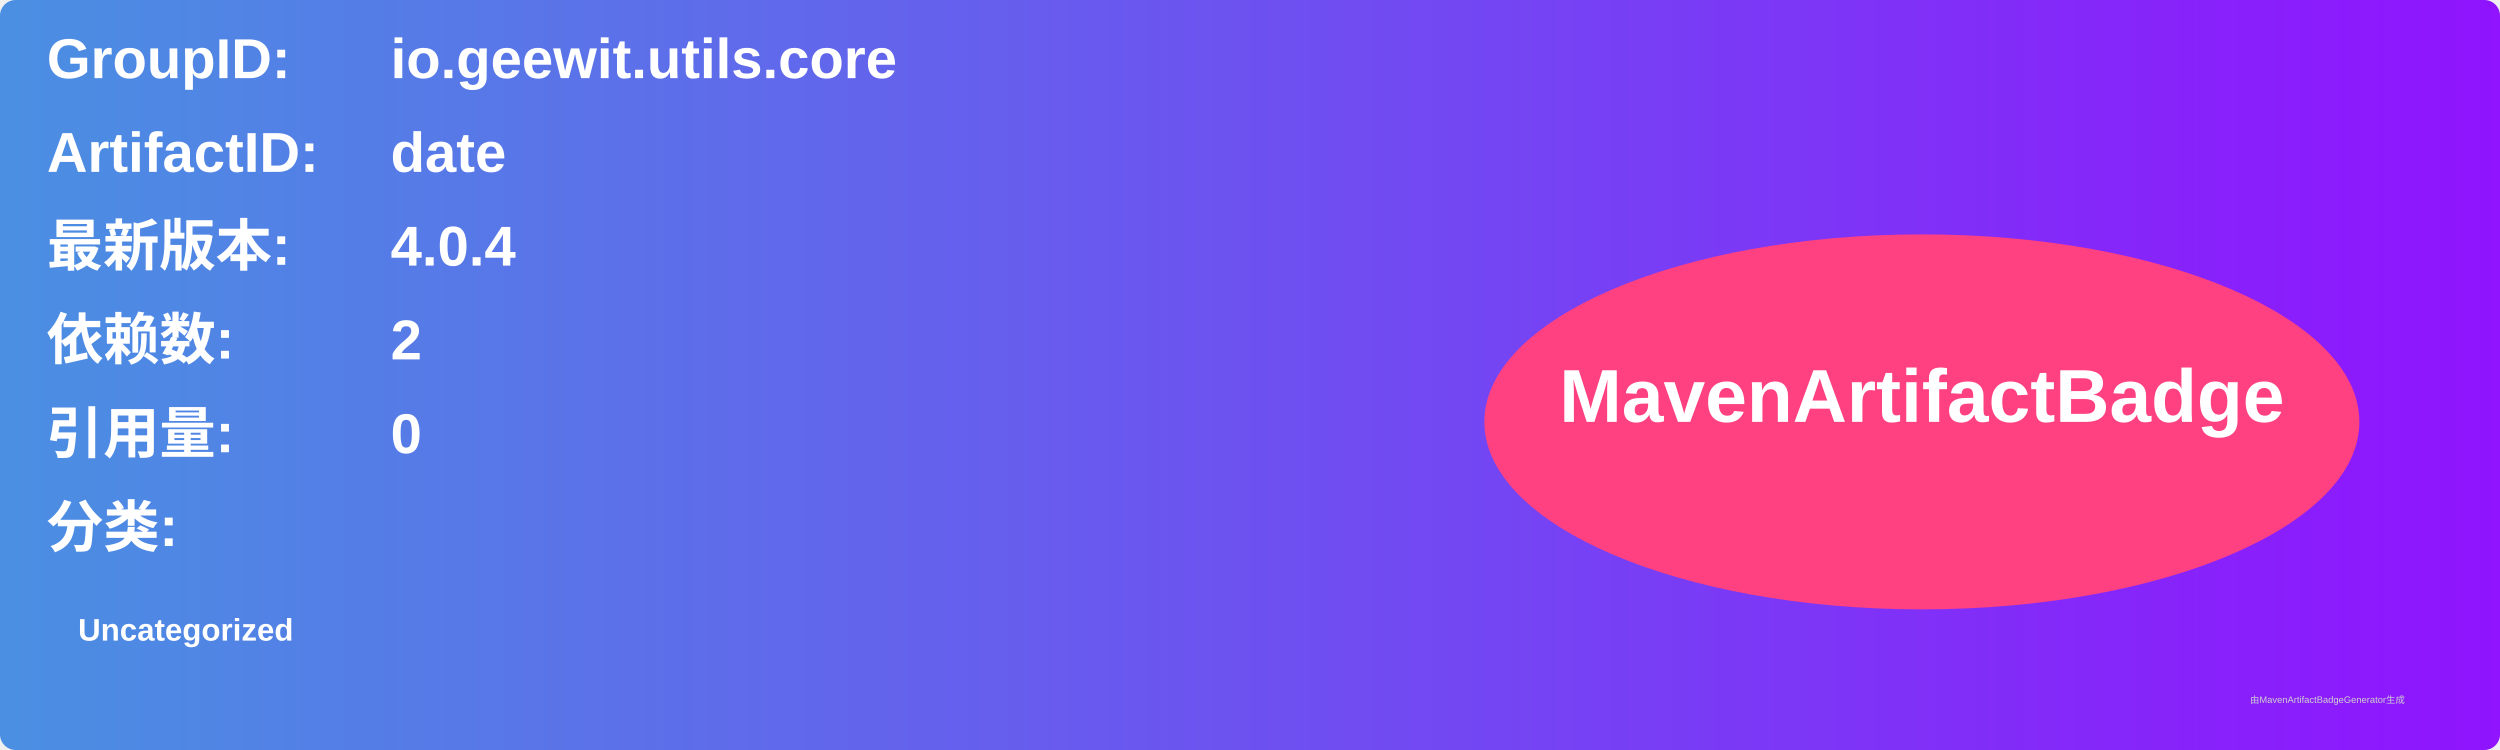
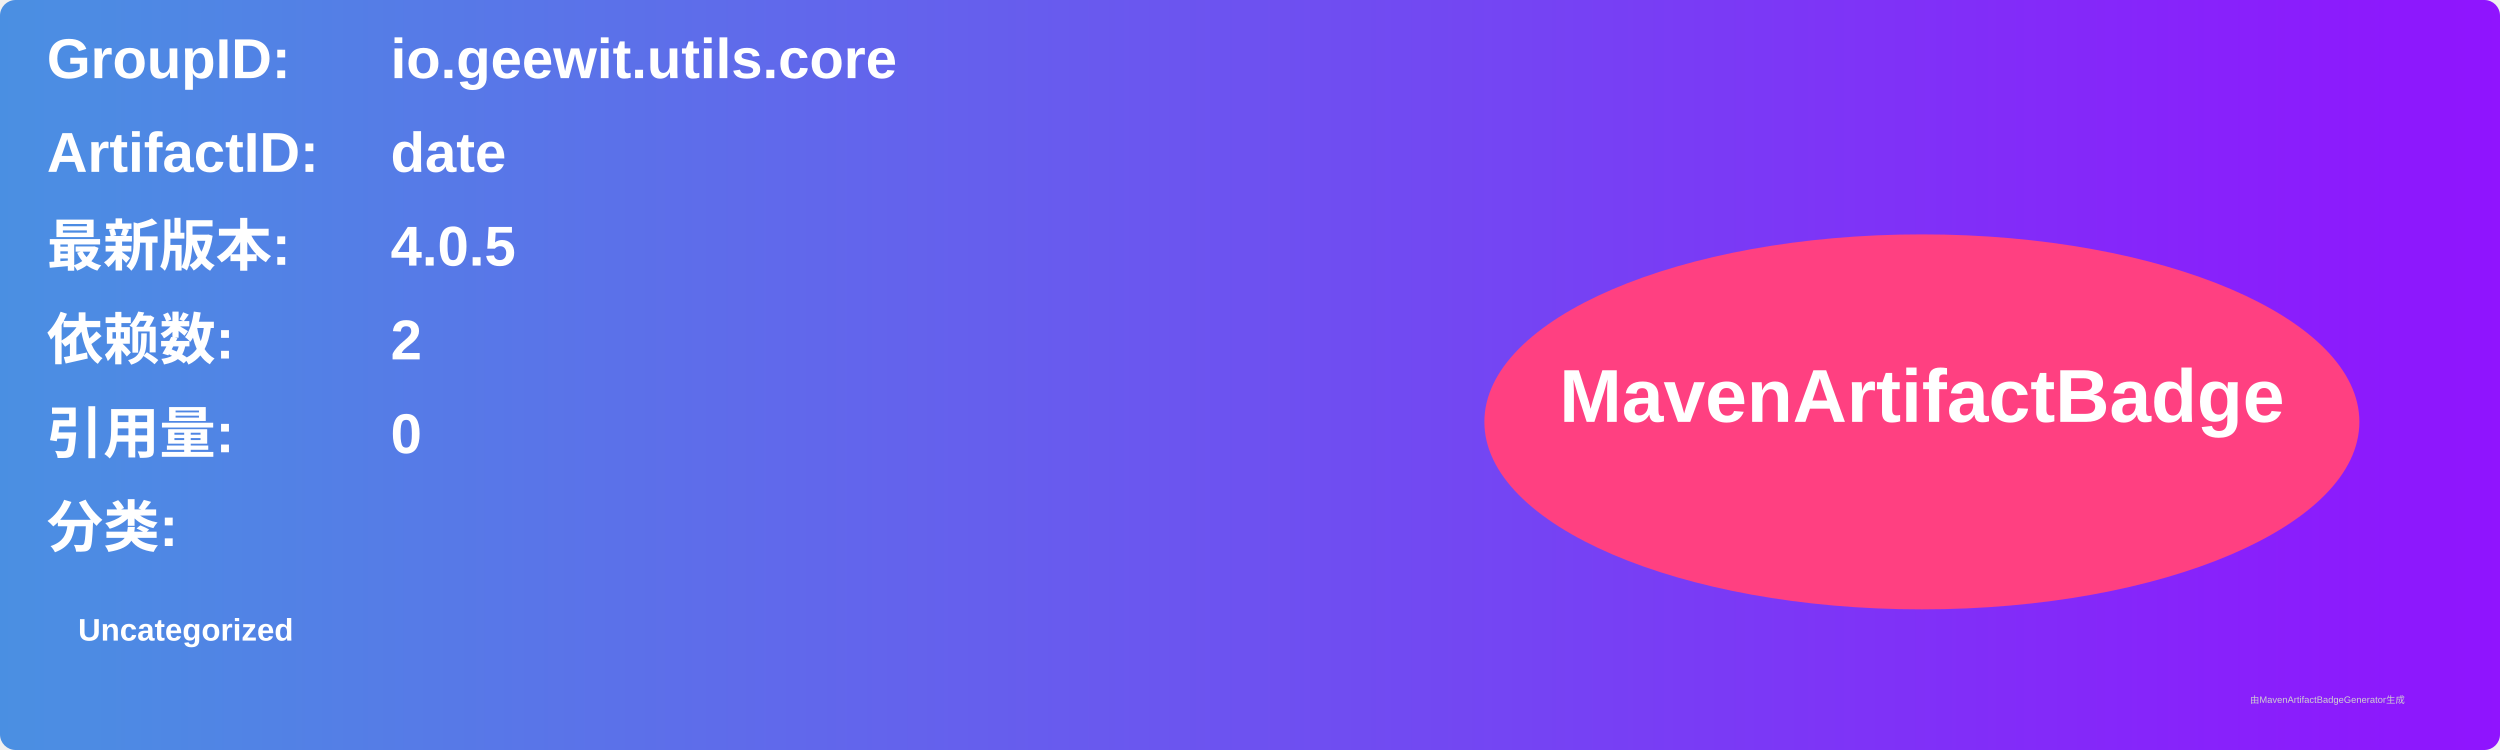
<svg xmlns="http://www.w3.org/2000/svg" width="800" height="240" viewBox="0 0 800 240">
  <linearGradient id="grad" x1="0%" y1="0%" x2="100%" y2="0%">
    <stop offset="0%" stop-color="#4a90e2" />
    <stop offset="100%" stop-color="#9013fe" />
  </linearGradient>
  <rect width="100%" height="100%" rx="5" ry="5" fill="url(#grad)" />
  <g transform="translate(15, 15)">
    <text x="0" y="10" font-family="Arial" font-size="18" fill="white" font-weight="bold" width="260">GroupID:</text>
    <text x="110" y="10" font-family="Arial" font-size="18" fill="white" font-weight="bold" width="460">io.geewit.utils.core</text>
    <text x="0" y="40" font-family="Arial" font-size="18" fill="white" font-weight="bold" width="260">ArtifactID:</text>
    <text x="110" y="40" font-family="Arial" font-size="18" fill="white" font-weight="bold" width="460">date</text>
    <text x="0" y="70" font-family="Arial" font-size="18" fill="white" font-weight="bold">最新版本:</text>
    <text x="110" y="70" font-family="Arial" font-size="18" fill="white" font-weight="bold">
-       <tspan font-weight="bold">4.0.4</tspan>
+       <tspan font-weight="bold">4.0.5</tspan>
    </text>
    <text x="0" y="100" font-family="Arial" font-size="18" fill="white" font-weight="bold">依赖数: </text>
    <text x="110" y="100" font-family="Arial" font-size="18" fill="white">
      <tspan font-weight="bold">2</tspan>
    </text>
    <text x="0" y="130" font-family="Arial" font-size="18" fill="white" font-weight="bold">引用量: </text>
    <text x="110" y="130" font-family="Arial" font-size="18" fill="white">
      <tspan font-weight="bold">0</tspan>
    </text>
    <text x="0" y="160" font-family="Arial" font-size="18" fill="white" font-weight="bold">分类:</text>
    <text x="10" y="190" font-family="Arial" font-size="10" fill="white">
      <tspan font-weight="bold">Uncategorized</tspan>
    </text>
    <ellipse cx="600" cy="120" rx="140" ry="60" fill="#ff4081" />
    <text x="600" y="120" text-anchor="middle" font-family="Arial" font-size="24" fill="white" font-weight="bold">MavenArtifactBadge</text>
  </g>
  <text x="720" y="225" font-family="Arial" font-size="3" fill="#d0d0d0">由MavenArtifactBadgeGenerator生成</text>
</svg>
